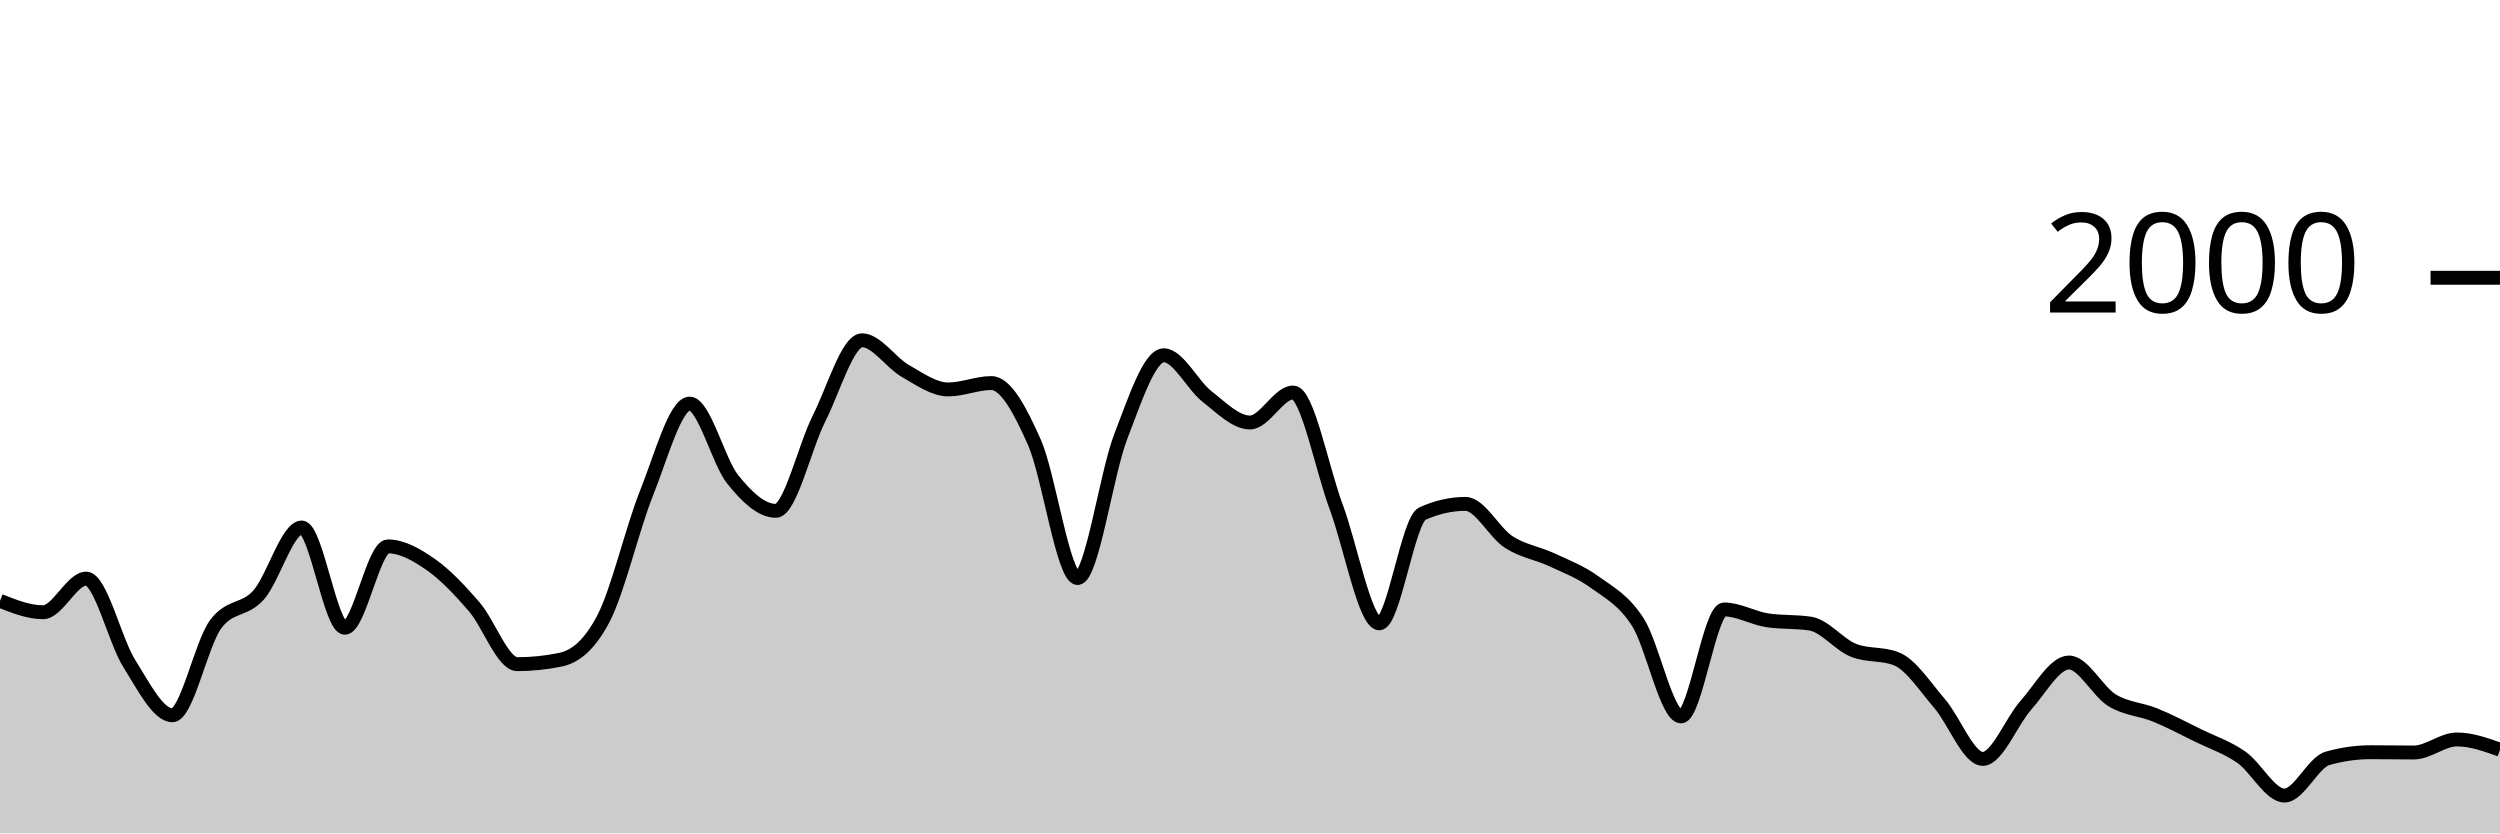
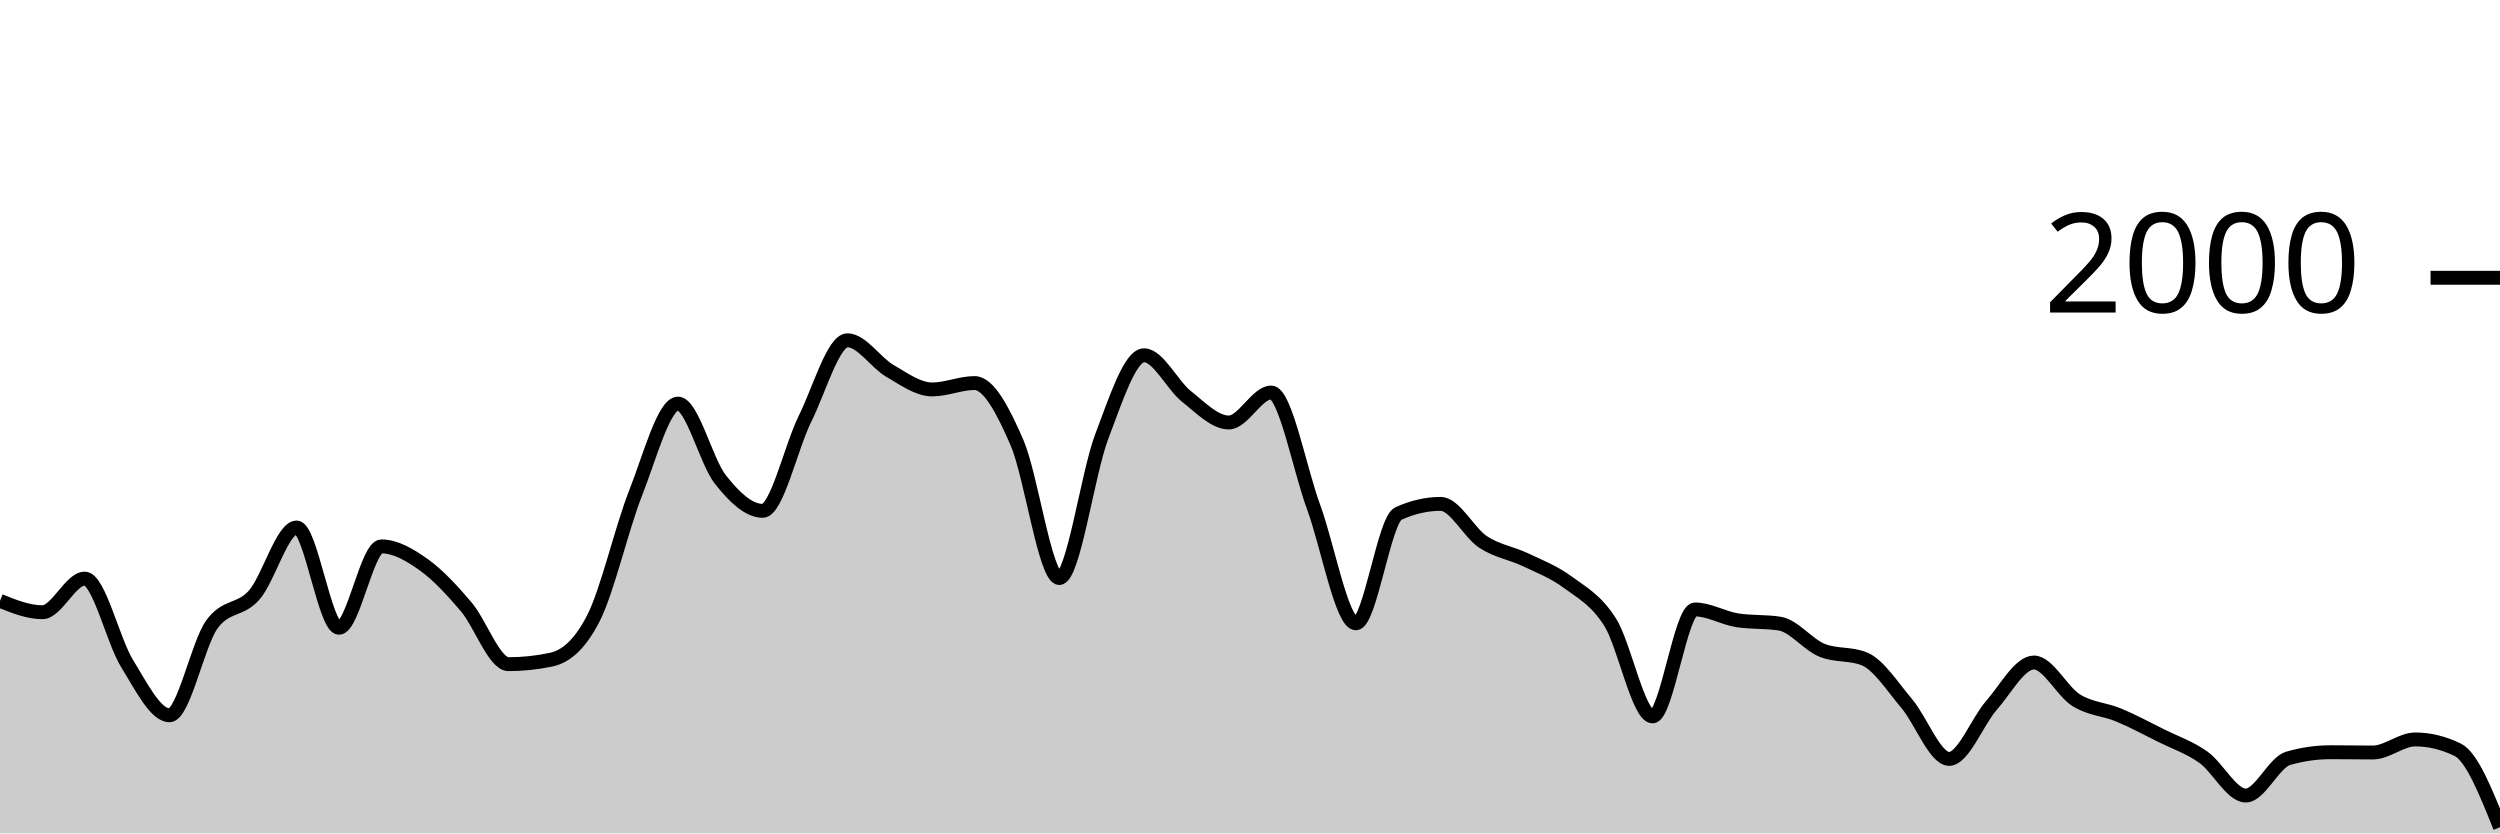
<svg xmlns="http://www.w3.org/2000/svg" viewBox="0 0 180 60">
  <g transform="translate(0,20)">
-     <path class="area" fill="rgba(0, 0, 0, 0.2)" d="M0,23.26C1.034,23.67,2.069,24.08,3.103,24.08C4.138,24.08,5.172,21.66,6.207,21.66C7.241,21.66,8.276,26.14,9.31,27.78C10.345,29.42,11.379,31.5,12.414,31.5C13.448,31.5,14.483,26.373,15.517,24.96C16.552,23.547,17.586,24.003,18.621,22.84C19.655,21.677,20.69,17.98,21.724,17.98C22.759,17.98,23.793,25.2,24.828,25.2C25.862,25.2,26.897,19.34,27.931,19.34C28.966,19.34,30,19.937,31.034,20.66C32.069,21.383,33.103,22.487,34.138,23.68C35.172,24.873,36.207,27.82,37.241,27.82C38.276,27.82,39.31,27.713,40.345,27.5C41.379,27.287,42.414,26.513,43.448,24.54C44.483,22.567,45.517,18.08,46.552,15.5C47.586,12.92,48.621,9.06,49.655,9.06C50.69,9.06,51.724,13.233,52.759,14.52C53.793,15.807,54.828,16.78,55.862,16.78C56.897,16.78,57.931,12.187,58.966,10.14C60,8.093,61.034,4.5,62.069,4.5C63.103,4.5,64.138,6.11,65.172,6.7C66.207,7.29,67.241,8.04,68.276,8.04C69.31,8.04,70.345,7.58,71.379,7.58C72.414,7.58,73.448,9.52,74.483,11.86C75.517,14.2,76.552,21.62,77.586,21.62C78.621,21.62,79.655,14.113,80.69,11.44C81.724,8.767,82.759,5.58,83.793,5.58C84.828,5.58,85.862,7.733,86.897,8.54C87.931,9.347,88.966,10.42,90,10.42C91.034,10.42,92.069,8.26,93.103,8.26C94.138,8.26,95.172,13.73,96.207,16.5C97.241,19.27,98.276,24.88,99.31,24.88C100.345,24.88,101.379,17.447,102.414,16.98C103.448,16.513,104.483,16.28,105.517,16.28C106.552,16.28,107.586,18.35,108.621,19.02C109.655,19.69,110.69,19.817,111.724,20.3C112.759,20.783,113.793,21.17,114.828,21.92C115.862,22.67,116.897,23.19,117.931,24.8C118.966,26.41,120,31.58,121.034,31.58C122.069,31.58,123.103,23.88,124.138,23.88C125.172,23.88,126.207,24.5,127.241,24.66C128.276,24.82,129.31,24.74,130.345,24.9C131.379,25.06,132.414,26.407,133.448,26.82C134.483,27.233,135.517,27.027,136.552,27.44C137.586,27.853,138.621,29.46,139.655,30.66C140.69,31.86,141.724,34.64,142.759,34.64C143.793,34.64,144.828,31.937,145.862,30.78C146.897,29.623,147.931,27.7,148.966,27.7C150,27.7,151.034,29.79,152.069,30.42C153.103,31.05,154.138,31.057,155.172,31.48C156.207,31.903,157.241,32.453,158.276,32.96C159.31,33.467,160.345,33.8,161.379,34.52C162.414,35.24,163.448,37.28,164.483,37.28C165.517,37.28,166.552,34.893,167.586,34.6C168.621,34.307,169.655,34.16,170.69,34.16C171.724,34.16,172.759,34.18,173.793,34.18C174.828,34.18,175.862,33.24,176.897,33.24C177.931,33.24,178.966,33.61,180,33.98L180,40C178.966,40,177.931,40,176.897,40C175.862,40,174.828,40,173.793,40C172.759,40,171.724,40,170.69,40C169.655,40,168.621,40,167.586,40C166.552,40,165.517,40,164.483,40C163.448,40,162.414,40,161.379,40C160.345,40,159.31,40,158.276,40C157.241,40,156.207,40,155.172,40C154.138,40,153.103,40,152.069,40C151.034,40,150,40,148.966,40C147.931,40,146.897,40,145.862,40C144.828,40,143.793,40,142.759,40C141.724,40,140.69,40,139.655,40C138.621,40,137.586,40,136.552,40C135.517,40,134.483,40,133.448,40C132.414,40,131.379,40,130.345,40C129.31,40,128.276,40,127.241,40C126.207,40,125.172,40,124.138,40C123.103,40,122.069,40,121.034,40C120,40,118.966,40,117.931,40C116.897,40,115.862,40,114.828,40C113.793,40,112.759,40,111.724,40C110.69,40,109.655,40,108.621,40C107.586,40,106.552,40,105.517,40C104.483,40,103.448,40,102.414,40C101.379,40,100.345,40,99.31,40C98.276,40,97.241,40,96.207,40C95.172,40,94.138,40,93.103,40C92.069,40,91.034,40,90,40C88.966,40,87.931,40,86.897,40C85.862,40,84.828,40,83.793,40C82.759,40,81.724,40,80.69,40C79.655,40,78.621,40,77.586,40C76.552,40,75.517,40,74.483,40C73.448,40,72.414,40,71.379,40C70.345,40,69.31,40,68.276,40C67.241,40,66.207,40,65.172,40C64.138,40,63.103,40,62.069,40C61.034,40,60,40,58.966,40C57.931,40,56.897,40,55.862,40C54.828,40,53.793,40,52.759,40C51.724,40,50.69,40,49.655,40C48.621,40,47.586,40,46.552,40C45.517,40,44.483,40,43.448,40C42.414,40,41.379,40,40.345,40C39.31,40,38.276,40,37.241,40C36.207,40,35.172,40,34.138,40C33.103,40,32.069,40,31.034,40C30,40,28.966,40,27.931,40C26.897,40,25.862,40,24.828,40C23.793,40,22.759,40,21.724,40C20.69,40,19.655,40,18.621,40C17.586,40,16.552,40,15.517,40C14.483,40,13.448,40,12.414,40C11.379,40,10.345,40,9.31,40C8.276,40,7.241,40,6.207,40C5.172,40,4.138,40,3.103,40C2.069,40,1.034,40,0,40Z" />
-     <path class="line" stroke="black" fill="none" d="M0,23.26C1.034,23.67,2.069,24.08,3.103,24.08C4.138,24.08,5.172,21.66,6.207,21.66C7.241,21.66,8.276,26.14,9.31,27.78C10.345,29.42,11.379,31.5,12.414,31.5C13.448,31.5,14.483,26.373,15.517,24.96C16.552,23.547,17.586,24.003,18.621,22.84C19.655,21.677,20.69,17.98,21.724,17.98C22.759,17.98,23.793,25.2,24.828,25.2C25.862,25.2,26.897,19.34,27.931,19.34C28.966,19.34,30,19.937,31.034,20.66C32.069,21.383,33.103,22.487,34.138,23.68C35.172,24.873,36.207,27.82,37.241,27.82C38.276,27.82,39.31,27.713,40.345,27.5C41.379,27.287,42.414,26.513,43.448,24.54C44.483,22.567,45.517,18.08,46.552,15.5C47.586,12.92,48.621,9.06,49.655,9.06C50.69,9.06,51.724,13.233,52.759,14.52C53.793,15.807,54.828,16.78,55.862,16.78C56.897,16.78,57.931,12.187,58.966,10.14C60,8.093,61.034,4.5,62.069,4.5C63.103,4.5,64.138,6.11,65.172,6.7C66.207,7.29,67.241,8.04,68.276,8.04C69.31,8.04,70.345,7.58,71.379,7.58C72.414,7.58,73.448,9.52,74.483,11.86C75.517,14.2,76.552,21.62,77.586,21.62C78.621,21.62,79.655,14.113,80.69,11.44C81.724,8.767,82.759,5.58,83.793,5.58C84.828,5.58,85.862,7.733,86.897,8.54C87.931,9.347,88.966,10.42,90,10.42C91.034,10.42,92.069,8.26,93.103,8.26C94.138,8.26,95.172,13.73,96.207,16.5C97.241,19.27,98.276,24.88,99.31,24.88C100.345,24.88,101.379,17.447,102.414,16.98C103.448,16.513,104.483,16.28,105.517,16.28C106.552,16.28,107.586,18.35,108.621,19.02C109.655,19.69,110.69,19.817,111.724,20.3C112.759,20.783,113.793,21.17,114.828,21.92C115.862,22.67,116.897,23.19,117.931,24.8C118.966,26.41,120,31.58,121.034,31.58C122.069,31.58,123.103,23.88,124.138,23.88C125.172,23.88,126.207,24.5,127.241,24.66C128.276,24.82,129.31,24.74,130.345,24.9C131.379,25.06,132.414,26.407,133.448,26.82C134.483,27.233,135.517,27.027,136.552,27.44C137.586,27.853,138.621,29.46,139.655,30.66C140.69,31.86,141.724,34.64,142.759,34.64C143.793,34.64,144.828,31.937,145.862,30.78C146.897,29.623,147.931,27.7,148.966,27.7C150,27.7,151.034,29.79,152.069,30.42C153.103,31.05,154.138,31.057,155.172,31.48C156.207,31.903,157.241,32.453,158.276,32.96C159.31,33.467,160.345,33.8,161.379,34.52C162.414,35.24,163.448,37.28,164.483,37.28C165.517,37.28,166.552,34.893,167.586,34.6C168.621,34.307,169.655,34.16,170.69,34.16C171.724,34.16,172.759,34.18,173.793,34.18C174.828,34.18,175.862,33.24,176.897,33.24C177.931,33.24,178.966,33.61,180,33.98" />
+     <path class="area" fill="rgba(0, 0, 0, 0.2)" d="M0,23.26C1.017,23.67,2.034,24.08,3.051,24.08C4.068,24.08,5.085,21.66,6.102,21.66C7.119,21.66,8.136,26.14,9.153,27.78C10.169,29.42,11.186,31.5,12.203,31.5C13.22,31.5,14.237,26.373,15.254,24.96C16.271,23.547,17.288,24.003,18.305,22.84C19.322,21.677,20.339,17.98,21.356,17.98C22.373,17.98,23.39,25.2,24.407,25.2C25.424,25.2,26.441,19.34,27.458,19.34C28.475,19.34,29.492,19.937,30.508,20.66C31.525,21.383,32.542,22.487,33.559,23.68C34.576,24.873,35.593,27.82,36.61,27.82C37.627,27.82,38.644,27.713,39.661,27.5C40.678,27.287,41.695,26.513,42.712,24.54C43.729,22.567,44.746,18.08,45.763,15.5C46.78,12.92,47.797,9.06,48.814,9.06C49.831,9.06,50.847,13.233,51.864,14.52C52.881,15.807,53.898,16.78,54.915,16.78C55.932,16.78,56.949,12.187,57.966,10.14C58.983,8.093,60,4.5,61.017,4.5C62.034,4.5,63.051,6.11,64.068,6.7C65.085,7.29,66.102,8.04,67.119,8.04C68.136,8.04,69.153,7.58,70.169,7.58C71.186,7.58,72.203,9.52,73.22,11.86C74.237,14.2,75.254,21.62,76.271,21.62C77.288,21.62,78.305,14.113,79.322,11.44C80.339,8.767,81.356,5.58,82.373,5.58C83.39,5.58,84.407,7.733,85.424,8.54C86.441,9.347,87.458,10.42,88.475,10.42C89.492,10.42,90.508,8.26,91.525,8.26C92.542,8.26,93.559,13.73,94.576,16.5C95.593,19.27,96.61,24.88,97.627,24.88C98.644,24.88,99.661,17.447,100.678,16.98C101.695,16.513,102.712,16.28,103.729,16.28C104.746,16.28,105.763,18.35,106.78,19.02C107.797,19.69,108.814,19.817,109.831,20.3C110.847,20.783,111.864,21.17,112.881,21.92C113.898,22.67,114.915,23.19,115.932,24.8C116.949,26.41,117.966,31.58,118.983,31.58C120,31.58,121.017,23.88,122.034,23.88C123.051,23.88,124.068,24.5,125.085,24.66C126.102,24.82,127.119,24.74,128.136,24.9C129.153,25.06,130.169,26.407,131.186,26.82C132.203,27.233,133.22,27.027,134.237,27.44C135.254,27.853,136.271,29.46,137.288,30.66C138.305,31.86,139.322,34.64,140.339,34.64C141.356,34.64,142.373,31.937,143.39,30.78C144.407,29.623,145.424,27.7,146.441,27.7C147.458,27.7,148.475,29.79,149.492,30.42C150.508,31.05,151.525,31.057,152.542,31.48C153.559,31.903,154.576,32.453,155.593,32.96C156.61,33.467,157.627,33.8,158.644,34.52C159.661,35.24,160.678,37.28,161.695,37.28C162.712,37.28,163.729,34.893,164.746,34.6C165.763,34.307,166.78,34.16,167.797,34.16C168.814,34.16,169.831,34.18,170.847,34.18C171.864,34.18,172.881,33.24,173.898,33.24C174.915,33.24,175.932,33.487,176.949,33.98C177.966,34.473,178.983,37.017,180,39.56L180,40C178.983,40,177.966,40,176.949,40C175.932,40,174.915,40,173.898,40C172.881,40,171.864,40,170.847,40C169.831,40,168.814,40,167.797,40C166.78,40,165.763,40,164.746,40C163.729,40,162.712,40,161.695,40C160.678,40,159.661,40,158.644,40C157.627,40,156.61,40,155.593,40C154.576,40,153.559,40,152.542,40C151.525,40,150.508,40,149.492,40C148.475,40,147.458,40,146.441,40C145.424,40,144.407,40,143.39,40C142.373,40,141.356,40,140.339,40C139.322,40,138.305,40,137.288,40C136.271,40,135.254,40,134.237,40C133.22,40,132.203,40,131.186,40C130.169,40,129.153,40,128.136,40C127.119,40,126.102,40,125.085,40C124.068,40,123.051,40,122.034,40C121.017,40,120,40,118.983,40C117.966,40,116.949,40,115.932,40C114.915,40,113.898,40,112.881,40C111.864,40,110.847,40,109.831,40C108.814,40,107.797,40,106.78,40C105.763,40,104.746,40,103.729,40C102.712,40,101.695,40,100.678,40C99.661,40,98.644,40,97.627,40C96.61,40,95.593,40,94.576,40C93.559,40,92.542,40,91.525,40C90.508,40,89.492,40,88.475,40C87.458,40,86.441,40,85.424,40C84.407,40,83.39,40,82.373,40C81.356,40,80.339,40,79.322,40C78.305,40,77.288,40,76.271,40C75.254,40,74.237,40,73.22,40C72.203,40,71.186,40,70.169,40C69.153,40,68.136,40,67.119,40C66.102,40,65.085,40,64.068,40C63.051,40,62.034,40,61.017,40C60,40,58.983,40,57.966,40C56.949,40,55.932,40,54.915,40C53.898,40,52.881,40,51.864,40C50.847,40,49.831,40,48.814,40C47.797,40,46.78,40,45.763,40C44.746,40,43.729,40,42.712,40C41.695,40,40.678,40,39.661,40C38.644,40,37.627,40,36.61,40C35.593,40,34.576,40,33.559,40C32.542,40,31.525,40,30.508,40C29.492,40,28.475,40,27.458,40C26.441,40,25.424,40,24.407,40C23.39,40,22.373,40,21.356,40C20.339,40,19.322,40,18.305,40C17.288,40,16.271,40,15.254,40C14.237,40,13.22,40,12.203,40C11.186,40,10.169,40,9.153,40C8.136,40,7.119,40,6.102,40C5.085,40,4.068,40,3.051,40C2.034,40,1.017,40,0,40Z" />
+     <path class="line" stroke="black" fill="none" d="M0,23.26C1.017,23.67,2.034,24.08,3.051,24.08C4.068,24.08,5.085,21.66,6.102,21.66C7.119,21.66,8.136,26.14,9.153,27.78C10.169,29.42,11.186,31.5,12.203,31.5C13.22,31.5,14.237,26.373,15.254,24.96C16.271,23.547,17.288,24.003,18.305,22.84C19.322,21.677,20.339,17.98,21.356,17.98C22.373,17.98,23.39,25.2,24.407,25.2C25.424,25.2,26.441,19.34,27.458,19.34C28.475,19.34,29.492,19.937,30.508,20.66C31.525,21.383,32.542,22.487,33.559,23.68C34.576,24.873,35.593,27.82,36.61,27.82C37.627,27.82,38.644,27.713,39.661,27.5C40.678,27.287,41.695,26.513,42.712,24.54C43.729,22.567,44.746,18.08,45.763,15.5C46.78,12.92,47.797,9.06,48.814,9.06C49.831,9.06,50.847,13.233,51.864,14.52C52.881,15.807,53.898,16.78,54.915,16.78C55.932,16.78,56.949,12.187,57.966,10.14C58.983,8.093,60,4.5,61.017,4.5C62.034,4.5,63.051,6.11,64.068,6.7C65.085,7.29,66.102,8.04,67.119,8.04C68.136,8.04,69.153,7.58,70.169,7.58C71.186,7.58,72.203,9.52,73.22,11.86C74.237,14.2,75.254,21.62,76.271,21.62C77.288,21.62,78.305,14.113,79.322,11.44C80.339,8.767,81.356,5.58,82.373,5.58C83.39,5.58,84.407,7.733,85.424,8.54C86.441,9.347,87.458,10.42,88.475,10.42C89.492,10.42,90.508,8.26,91.525,8.26C92.542,8.26,93.559,13.73,94.576,16.5C95.593,19.27,96.61,24.88,97.627,24.88C98.644,24.88,99.661,17.447,100.678,16.98C101.695,16.513,102.712,16.28,103.729,16.28C104.746,16.28,105.763,18.35,106.78,19.02C107.797,19.69,108.814,19.817,109.831,20.3C110.847,20.783,111.864,21.17,112.881,21.92C113.898,22.67,114.915,23.19,115.932,24.8C116.949,26.41,117.966,31.58,118.983,31.58C120,31.58,121.017,23.88,122.034,23.88C123.051,23.88,124.068,24.5,125.085,24.66C126.102,24.82,127.119,24.74,128.136,24.9C129.153,25.06,130.169,26.407,131.186,26.82C132.203,27.233,133.22,27.027,134.237,27.44C135.254,27.853,136.271,29.46,137.288,30.66C138.305,31.86,139.322,34.64,140.339,34.64C141.356,34.64,142.373,31.937,143.39,30.78C144.407,29.623,145.424,27.7,146.441,27.7C147.458,27.7,148.475,29.79,149.492,30.42C150.508,31.05,151.525,31.057,152.542,31.48C153.559,31.903,154.576,32.453,155.593,32.96C156.61,33.467,157.627,33.8,158.644,34.52C159.661,35.24,160.678,37.28,161.695,37.28C162.712,37.28,163.729,34.893,164.746,34.6C165.763,34.307,166.78,34.16,167.797,34.16C168.814,34.16,169.831,34.18,170.847,34.18C171.864,34.18,172.881,33.24,173.898,33.24C174.915,33.24,175.932,33.487,176.949,33.98C177.966,34.473,178.983,37.017,180,39.56" />
    <path class="axis-ceiling" stroke-width="1" stroke="black" fill="none" d="M175,0L180,0" />
    <text class="axis-ceiling-label" font-family="sans-serif" text-anchor="end" font-size="10px" x="170" y="2.5">2000</text>
  </g>
</svg>
